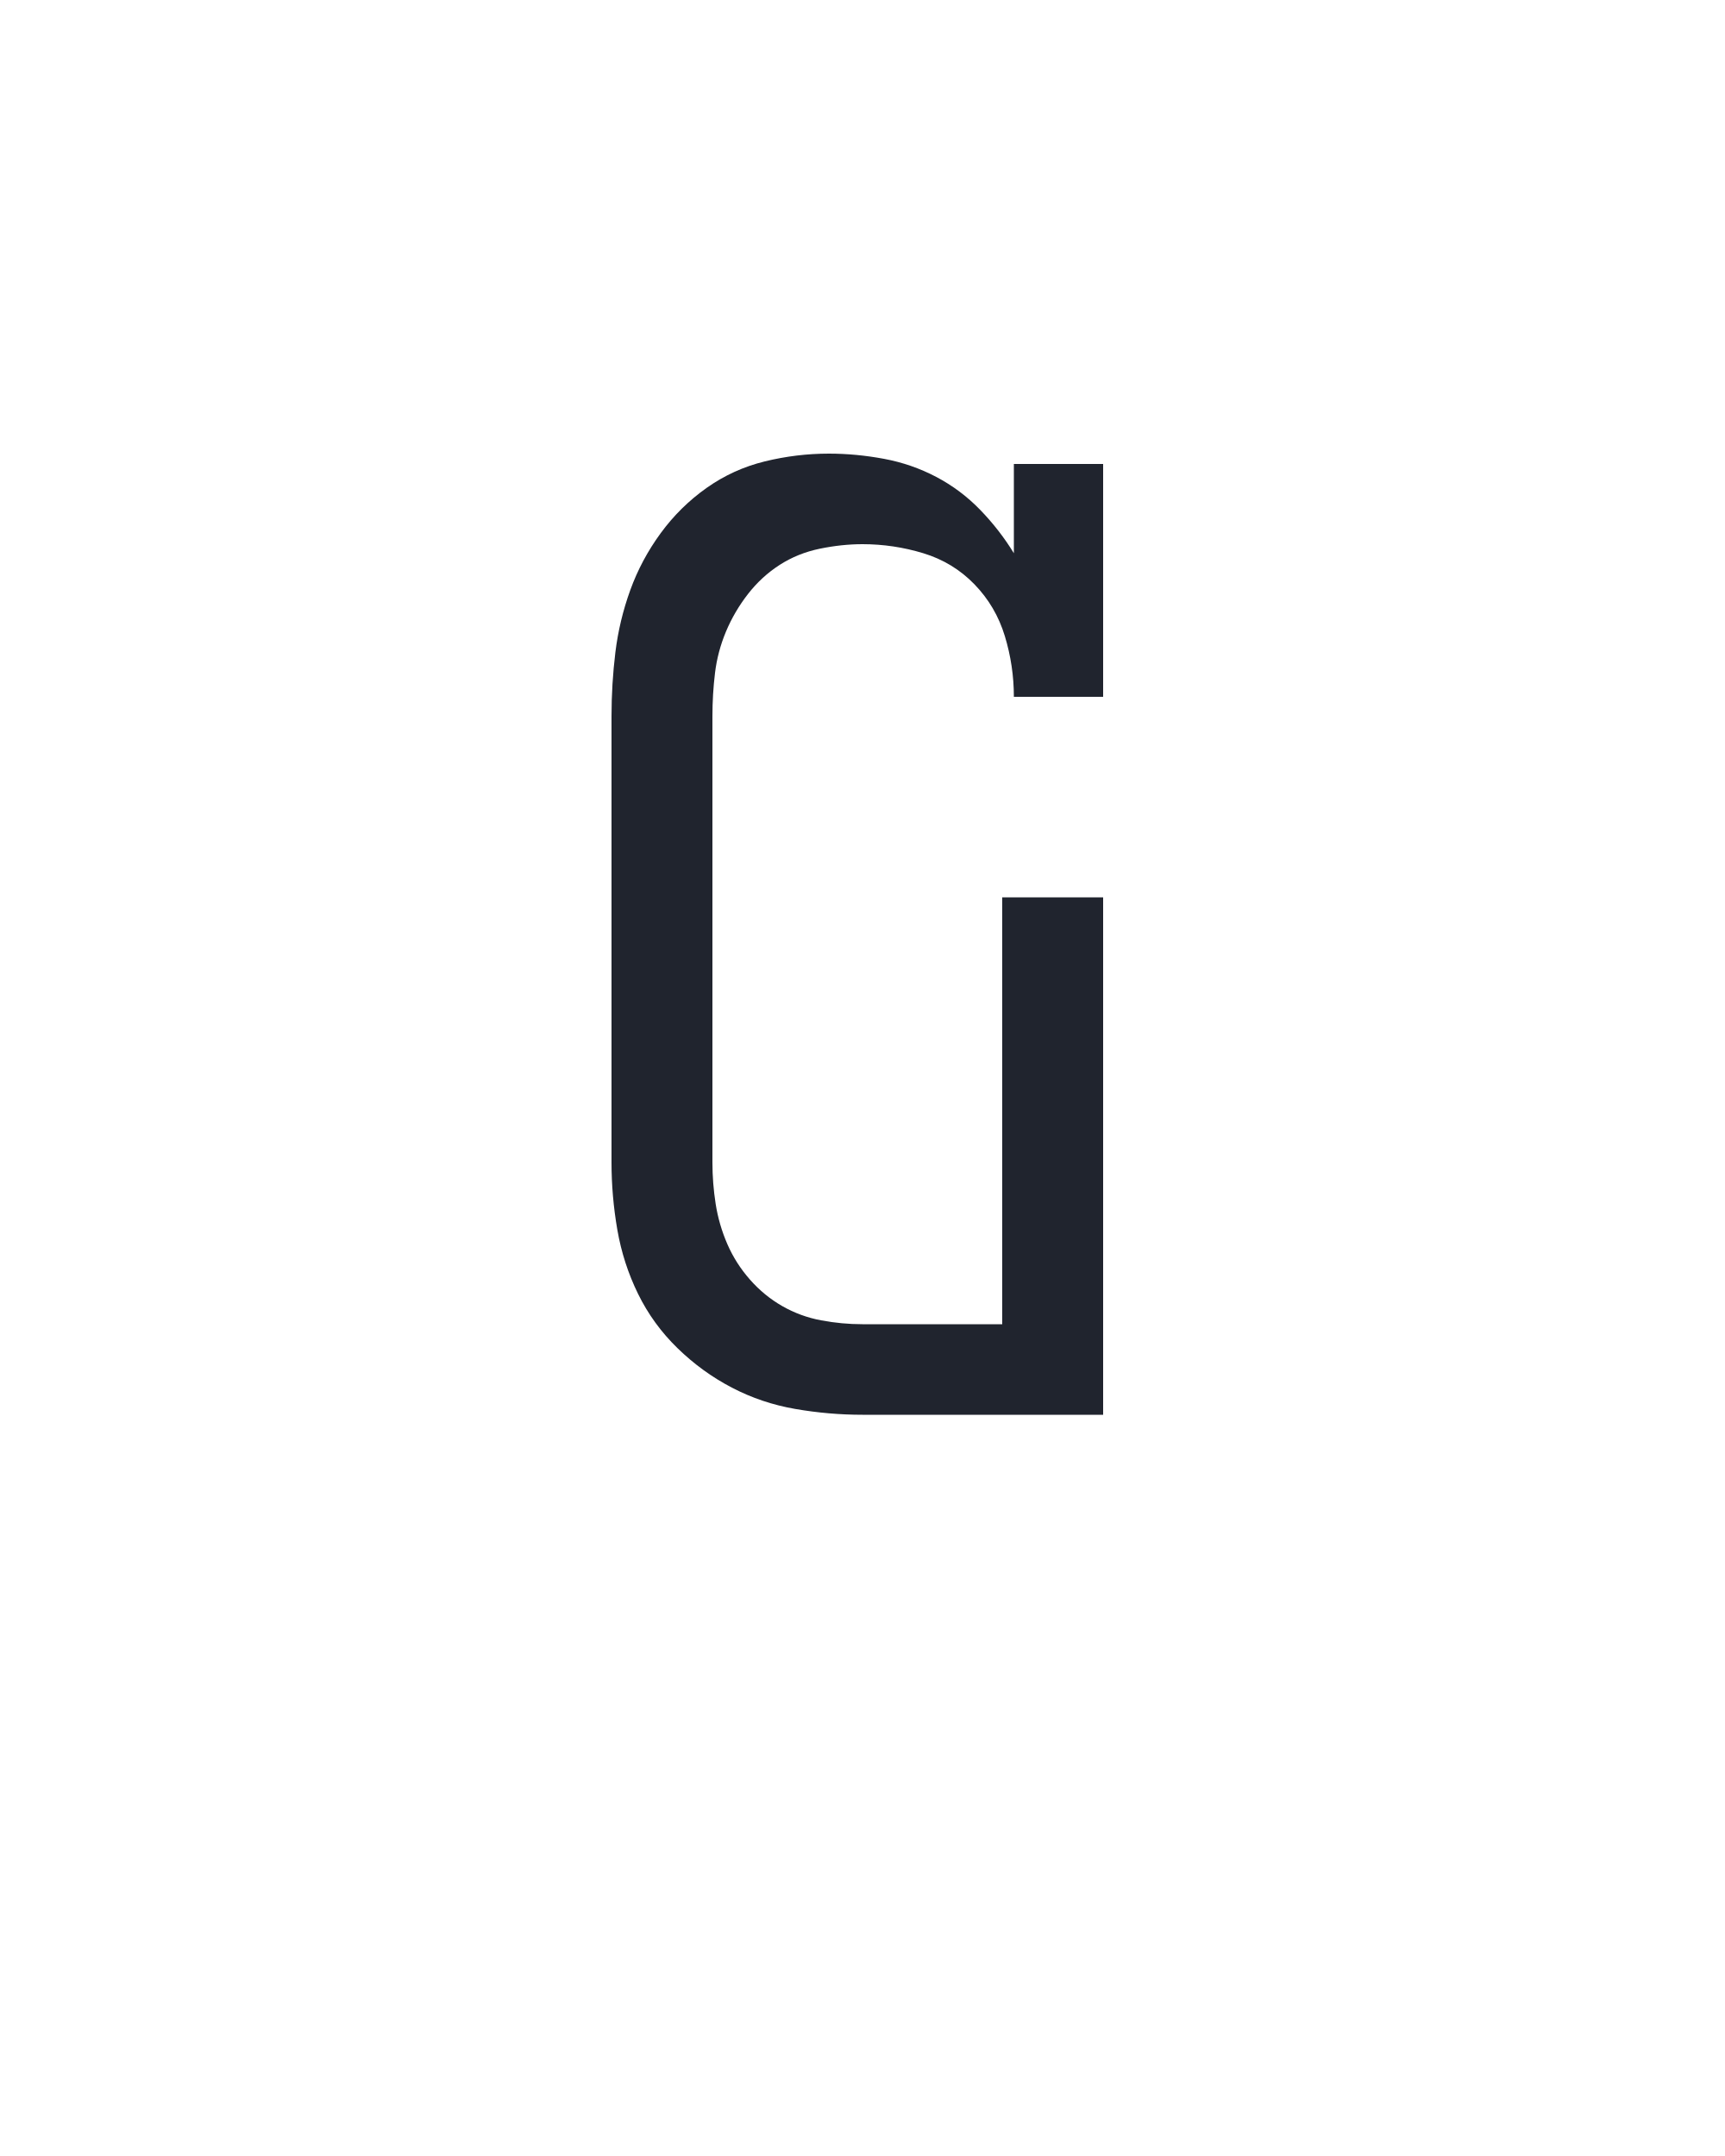
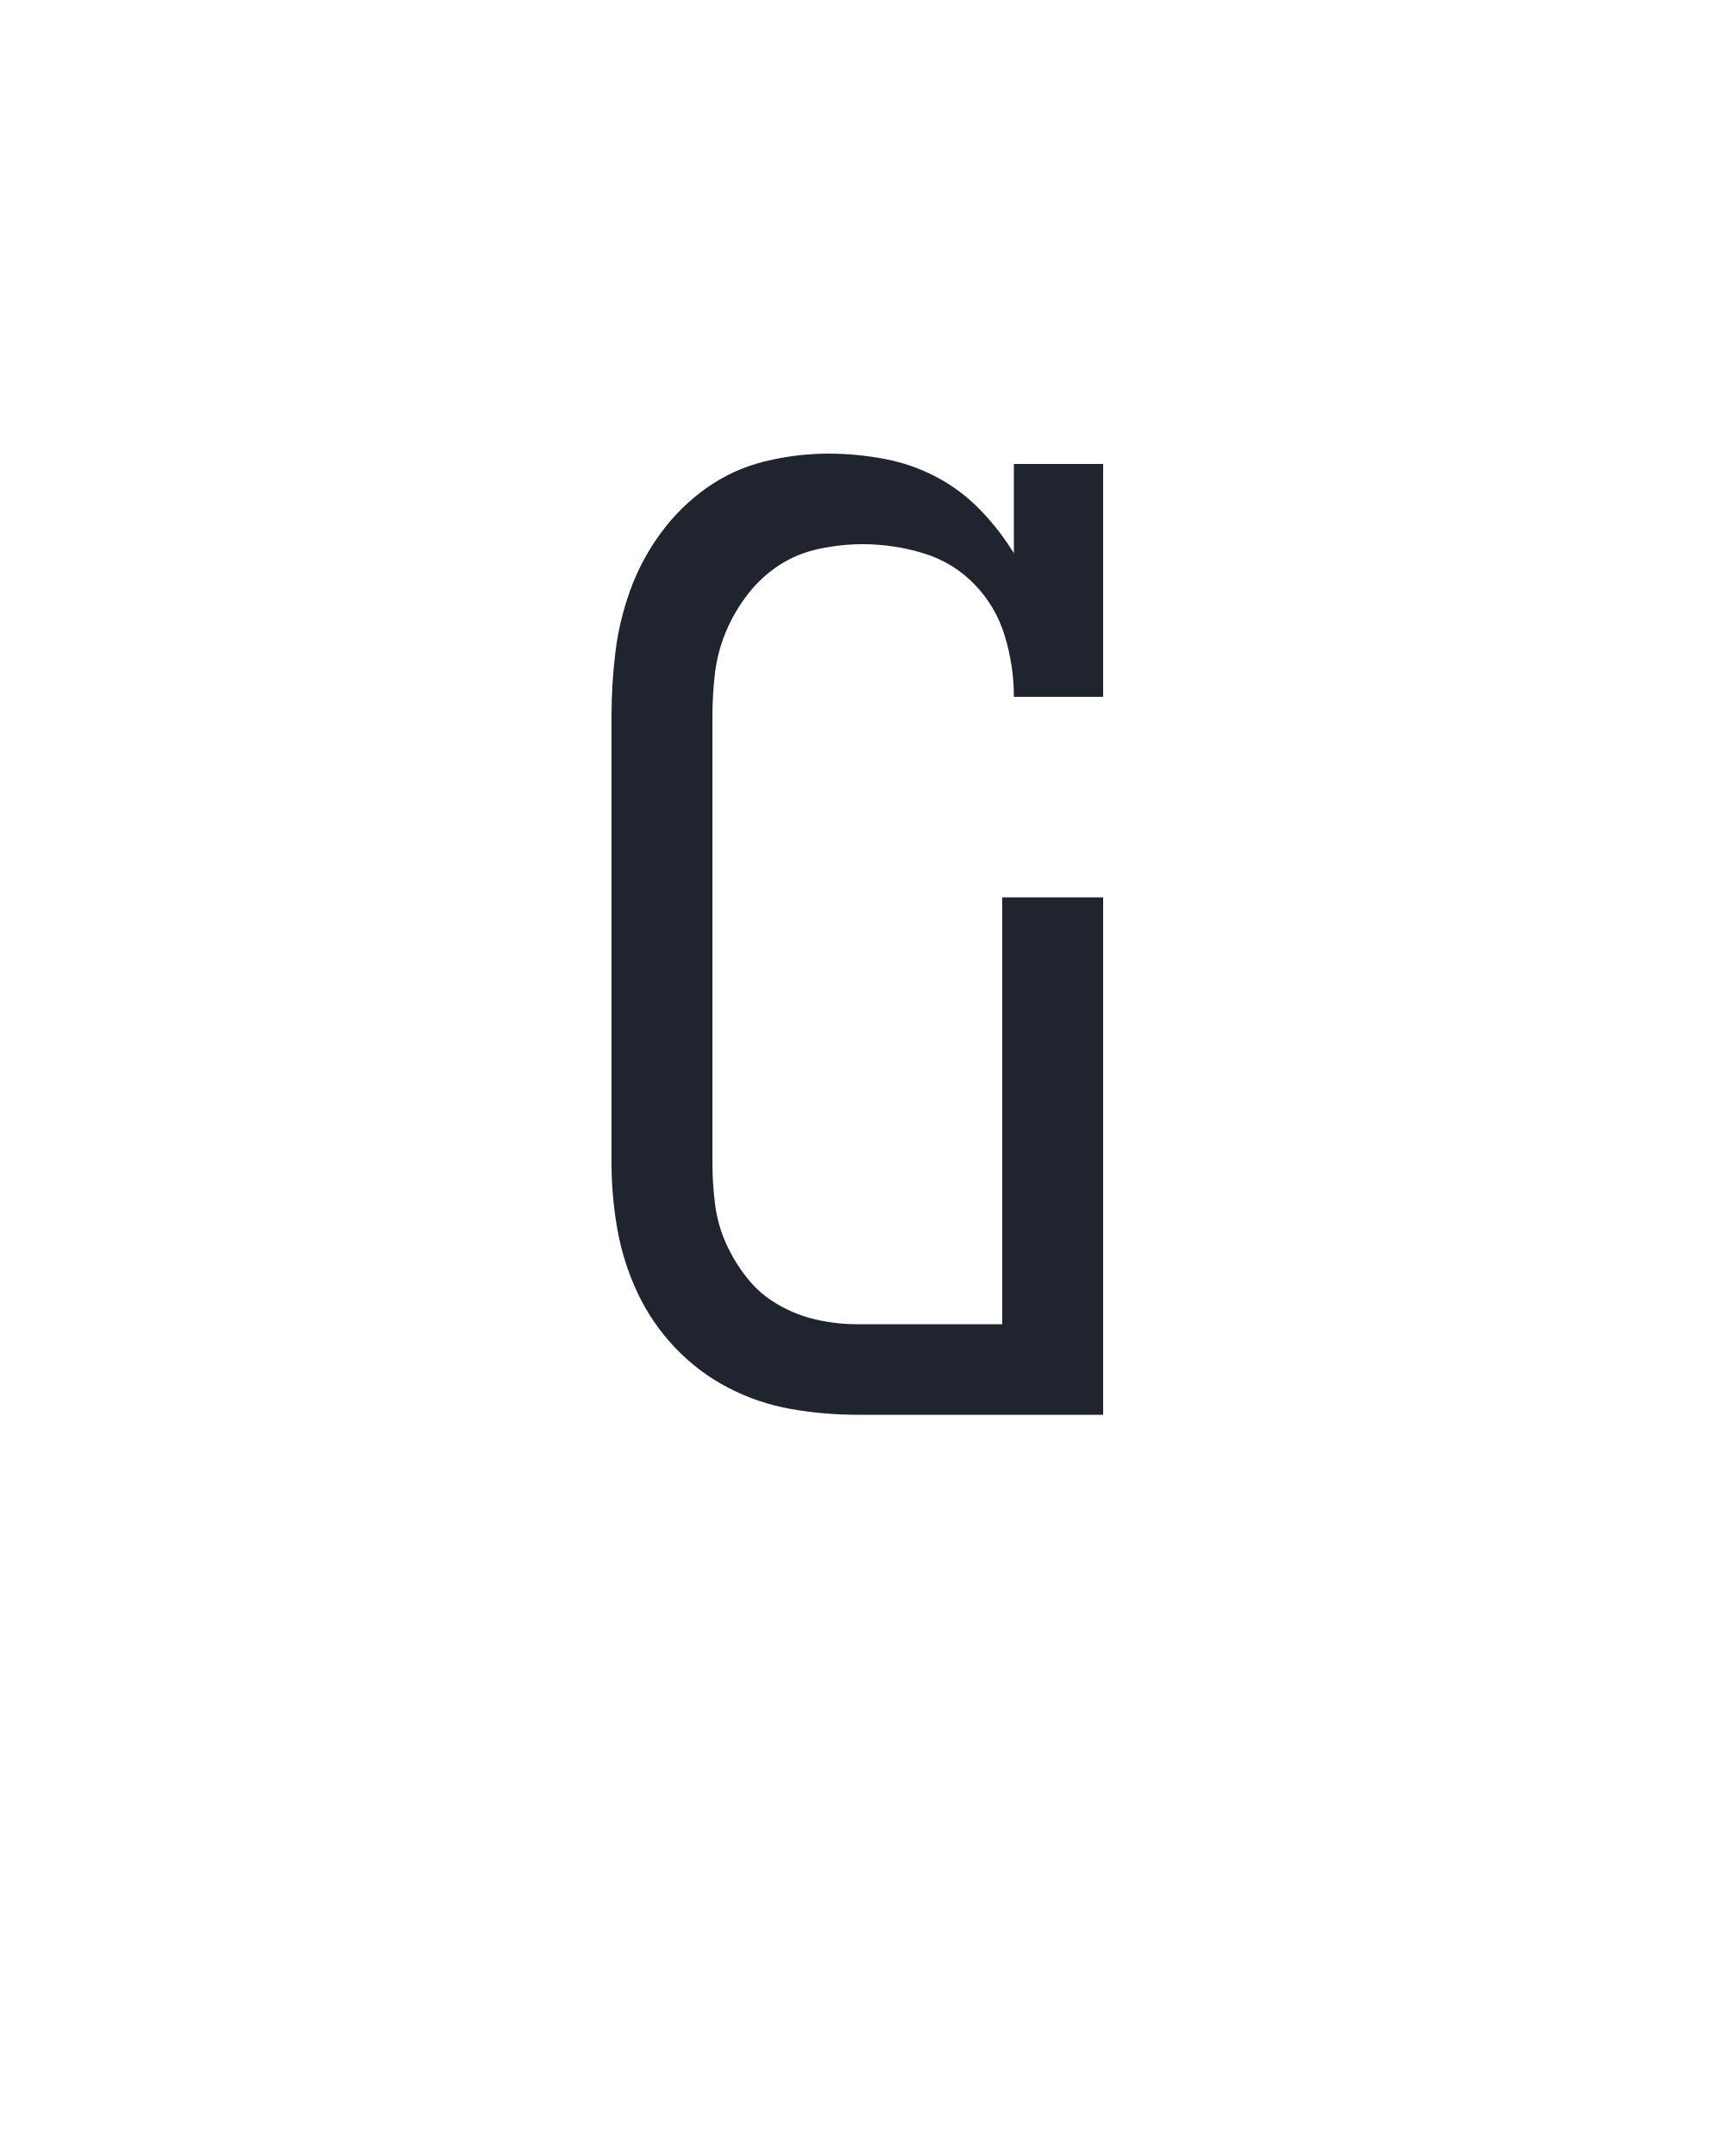
<svg xmlns="http://www.w3.org/2000/svg" height="160" viewBox="0 0 128 160" width="128">
  <defs>
-     <path d="M 250 0 Q 224 -0 198 -4.5 Q 172 -9 149 -21 Q 126 -33 107 -51.5 Q 88 -70 76.5 -93.5 Q 65 -117 60.5 -143 Q 56 -169 56 -195 L 56 -540 Q 56 -565 59 -589.5 Q 62 -614 70.5 -637.5 Q 79 -661 94 -681.5 Q 109 -702 129.5 -716.5 Q 150 -731 174.5 -737 Q 199 -743 224 -743 Q 245 -743 266.5 -739 Q 288 -735 307 -725 Q 326 -715 341 -699.5 Q 356 -684 367 -666 L 367 -735 L 436 -735 L 436 -555 L 367 -555 Q 367 -579 360 -602 Q 353 -625 336.5 -642 Q 320 -659 297 -666 Q 274 -673 250 -673 Q 234 -673 217 -669.5 Q 200 -666 186 -657 Q 172 -648 161.5 -634.5 Q 151 -621 144.5 -605.5 Q 138 -590 136 -573.5 Q 134 -557 134 -540 L 134 -195 Q 134 -179 136.5 -163 Q 139 -147 145.5 -132 Q 152 -117 163 -104.5 Q 174 -92 188 -84 Q 202 -76 218 -73 Q 234 -70 250 -70 L 358 -70 L 358 -400 L 436 -400 L 436 0 Z " id="path1" />
+     <path d="M 246 0 Q 220 -0 194.5 -4.5 Q 169 -9 146 -21 Q 123 -33 105 -52 Q 87 -71 76 -94.5 Q 65 -118 60.5 -143.5 Q 56 -169 56 -195 L 56 -540 Q 56 -565 59 -589.5 Q 62 -614 70.5 -637.5 Q 79 -661 94 -681.5 Q 109 -702 129.5 -716.5 Q 150 -731 174.5 -737 Q 199 -743 224 -743 Q 245 -743 266.5 -739 Q 288 -735 307 -725 Q 326 -715 341 -699.5 Q 356 -684 367 -666 L 367 -735 L 436 -735 L 436 -555 L 367 -555 Q 367 -579 360 -602 Q 353 -625 336.5 -642 Q 320 -659 297 -666 Q 274 -673 250 -673 Q 234 -673 217 -669.5 Q 200 -666 186 -657 Q 172 -648 161.5 -634.5 Q 151 -621 144.5 -605.5 Q 138 -590 136 -573.5 Q 134 -557 134 -540 L 134 -195 Q 134 -179 136 -163 Q 138 -147 144.5 -132.5 Q 151 -118 161 -105.5 Q 171 -93 185 -85 Q 199 -77 214.5 -73.5 Q 230 -70 246 -70 L 358 -70 L 358 -400 L 436 -400 L 436 0 Z " id="path1" />
  </defs>
  <g>
    <g data-source-text="G" fill="#20242e" transform="translate(40 104.992) rotate(0) scale(0.09599999)">
      <use href="#path1" transform="translate(0 0)" />
    </g>
  </g>
</svg>
